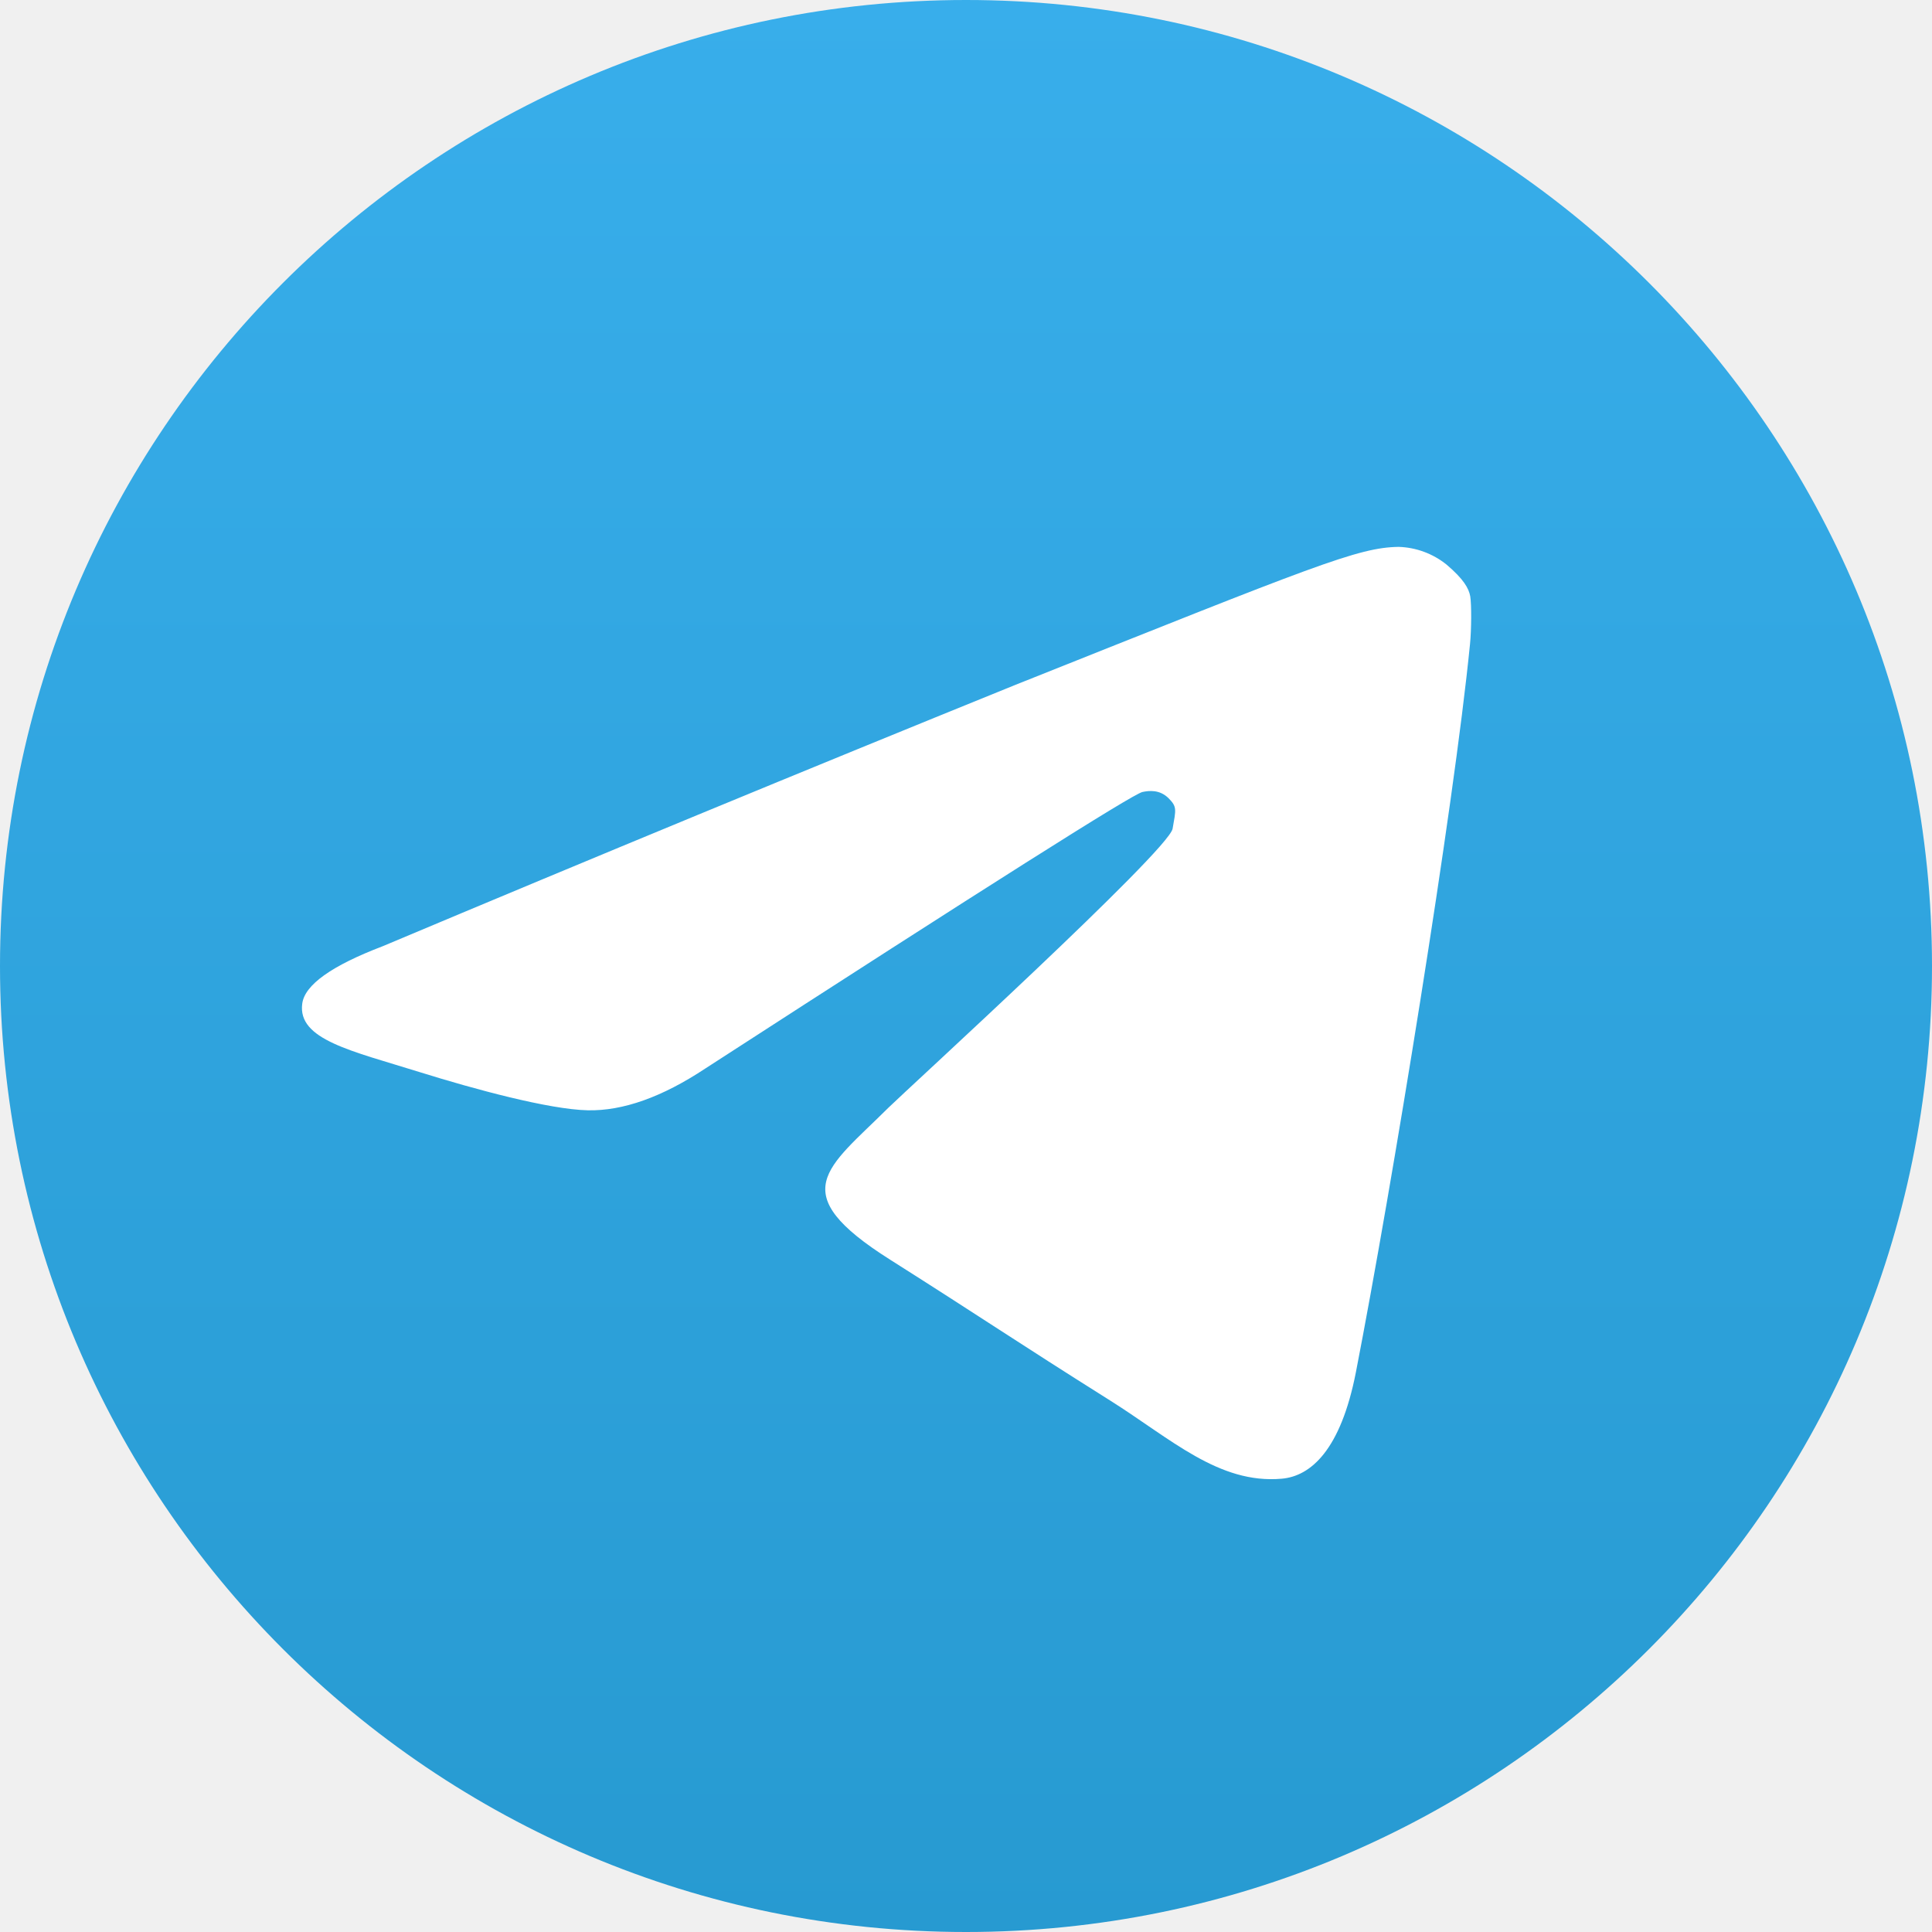
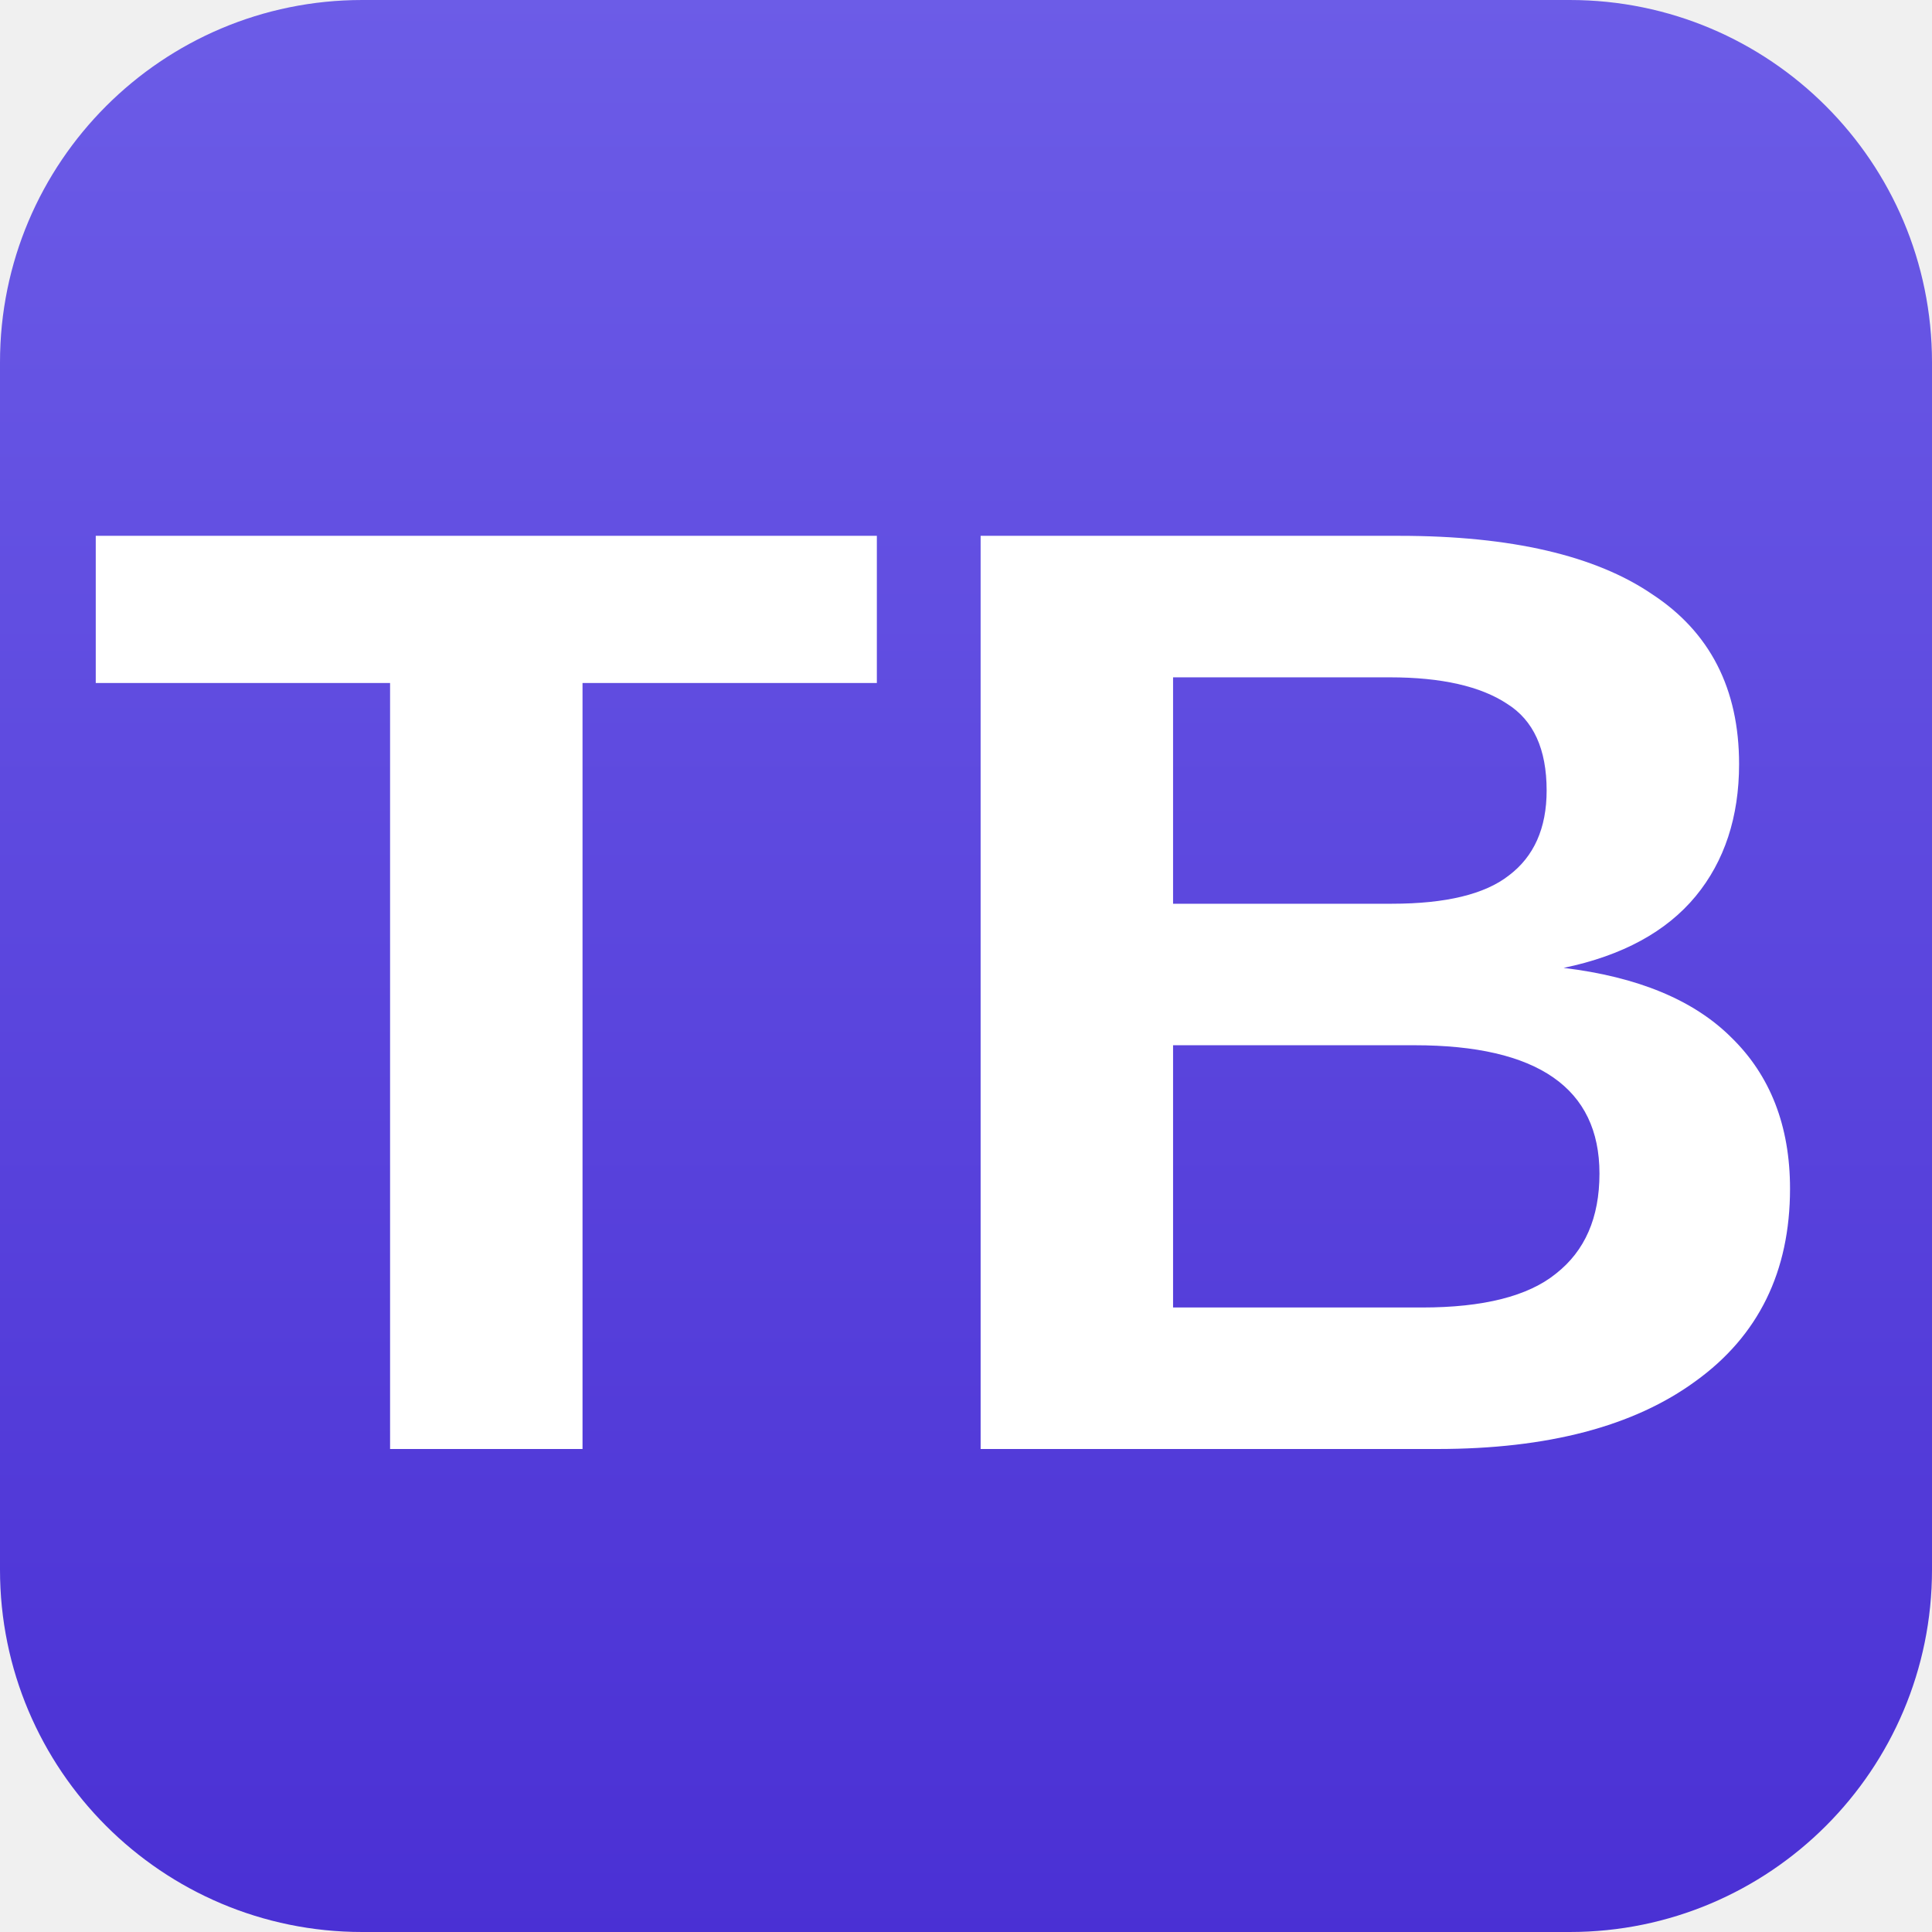
<svg xmlns="http://www.w3.org/2000/svg" width="16" height="16" viewBox="0 0 16 16">
  <defs>
    <linearGradient id="a" x1="50%" x2="50%" y1="0%" y2="100%">
-       <stop offset="0%" stop-color="#38AEEB" />
-       <stop offset="100%" stop-color="#279AD1" />
+       <stop offset="0%" stop-color="#6C5CE7" />
+       <stop offset="100%" stop-color="#4A30D4" />
    </linearGradient>
  </defs>
  <g fill="none" fill-rule="evenodd">
-     <circle cx="8" cy="8" r="8" fill="url(#a)" />
-     <path fill="#FFF" d="M3.17 7.836a437.18 437.18 0 0 1 5.236-2.163c2.493-.994 2.84-1.139 3.177-1.144a.666.666 0 0 1 .397.147c.141.12.184.196.196.263.011.067.01.276-.002.395-.135 1.361-.648 4.504-.945 6.03-.126.645-.374.861-.614.882-.521.046-.917-.33-1.422-.648-.79-.497-1.054-.68-1.82-1.165-.887-.56-.522-.755-.017-1.258.132-.131 2.322-2.13 2.355-2.312.028-.16.038-.181-.034-.253-.073-.072-.16-.063-.216-.051-.08.017-1.286.78-3.62 2.29-.358.237-.682.352-.973.346-.32-.007-.937-.174-1.395-.317-.563-.176-1.01-.268-.97-.566.02-.155.242-.314.667-.476z" />
+     <rect cx="8" cy="8" width="16" height="16" rx="3" fill="url(#a)" />
+     <text x="8" y="12" font-family="Arial,sans-serif" font-size="11" font-weight="bold" fill="#FFF" text-anchor="middle">TB</text>
  </g>
</svg>
